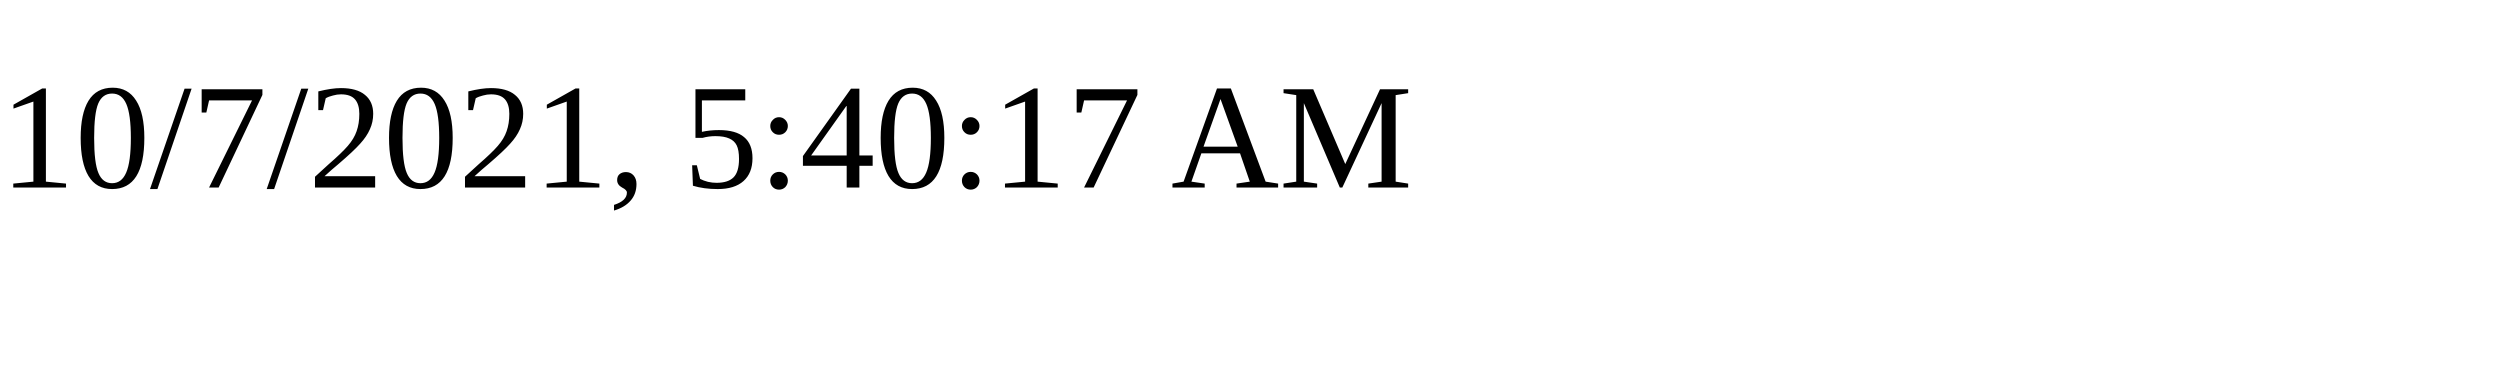
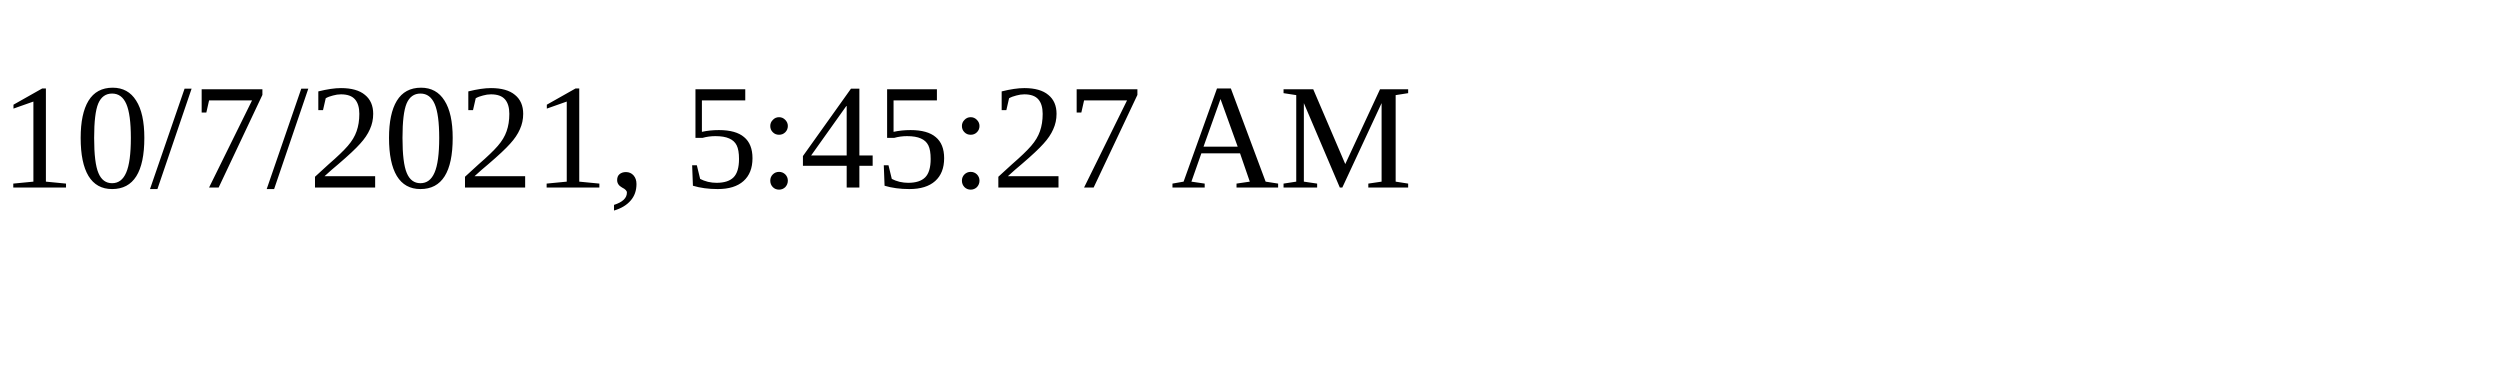
<svg xmlns="http://www.w3.org/2000/svg" height="30" width="200">
-   <text x="0" y="15">10/7/2021, 5:40:17 AM</text>
+   <text x="0" y="15">10/7/2021, 5:45:27 AM</text>
</svg>
